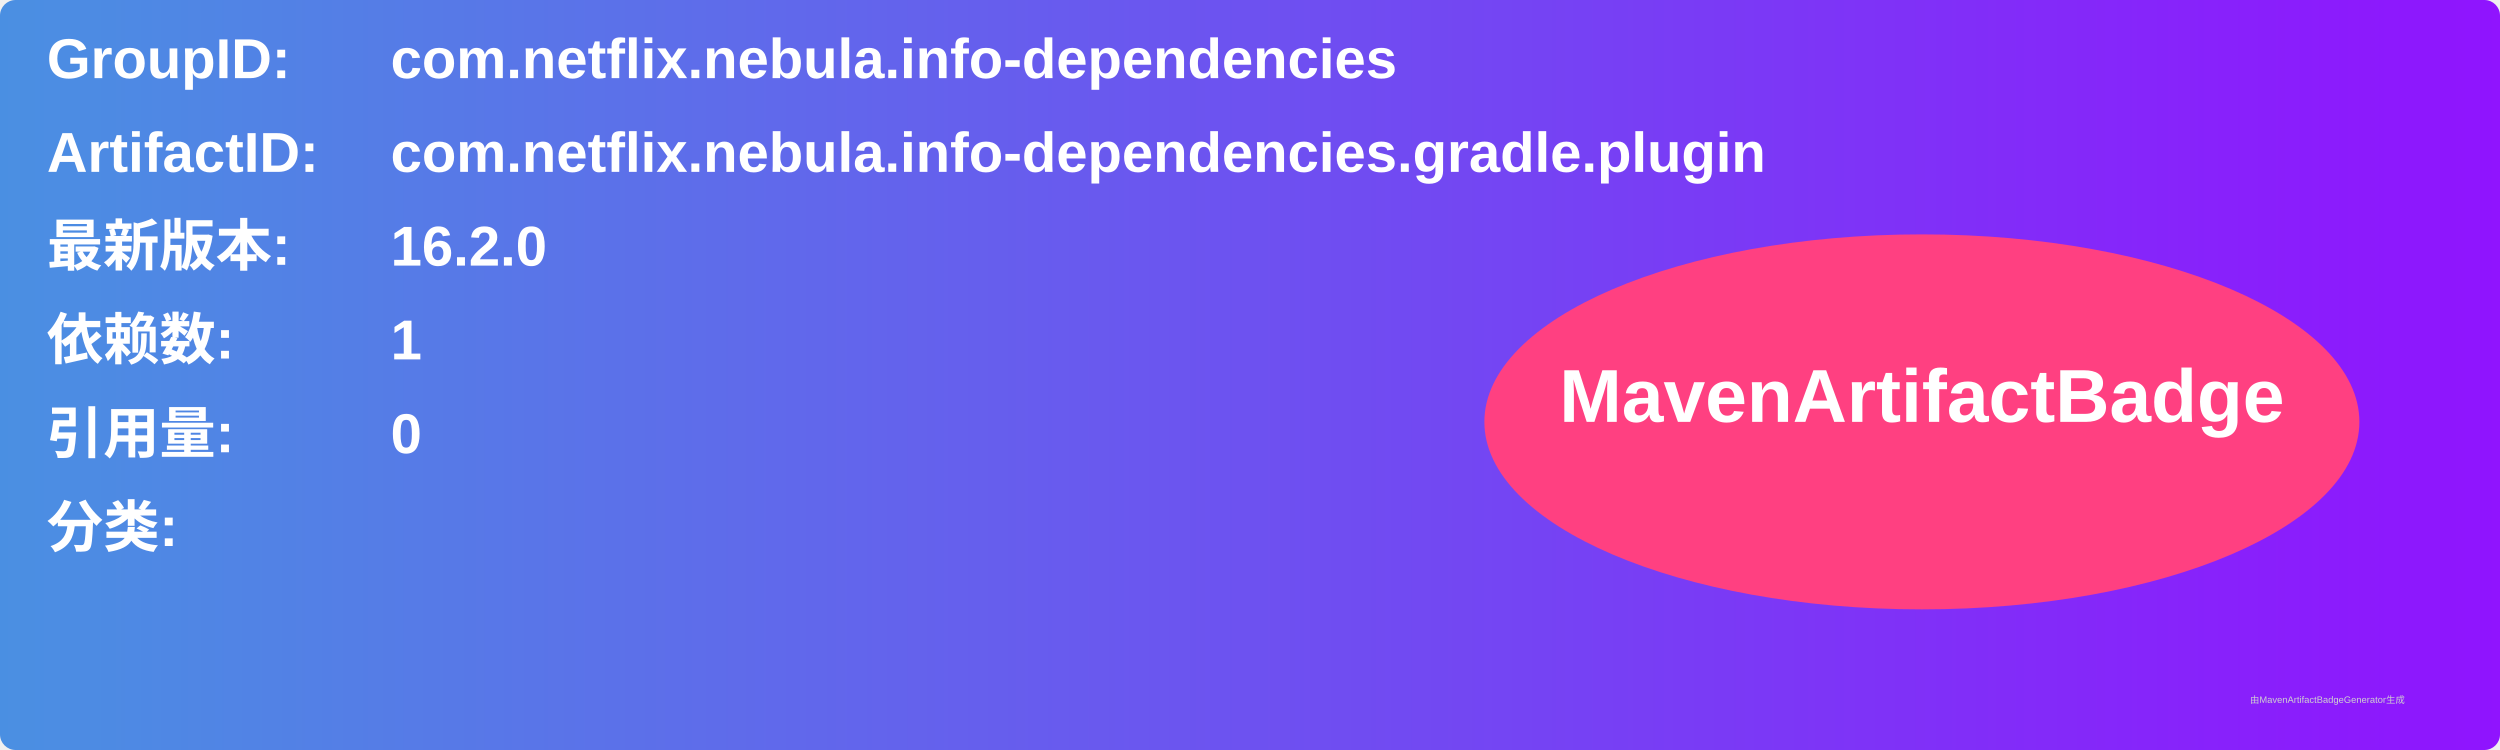
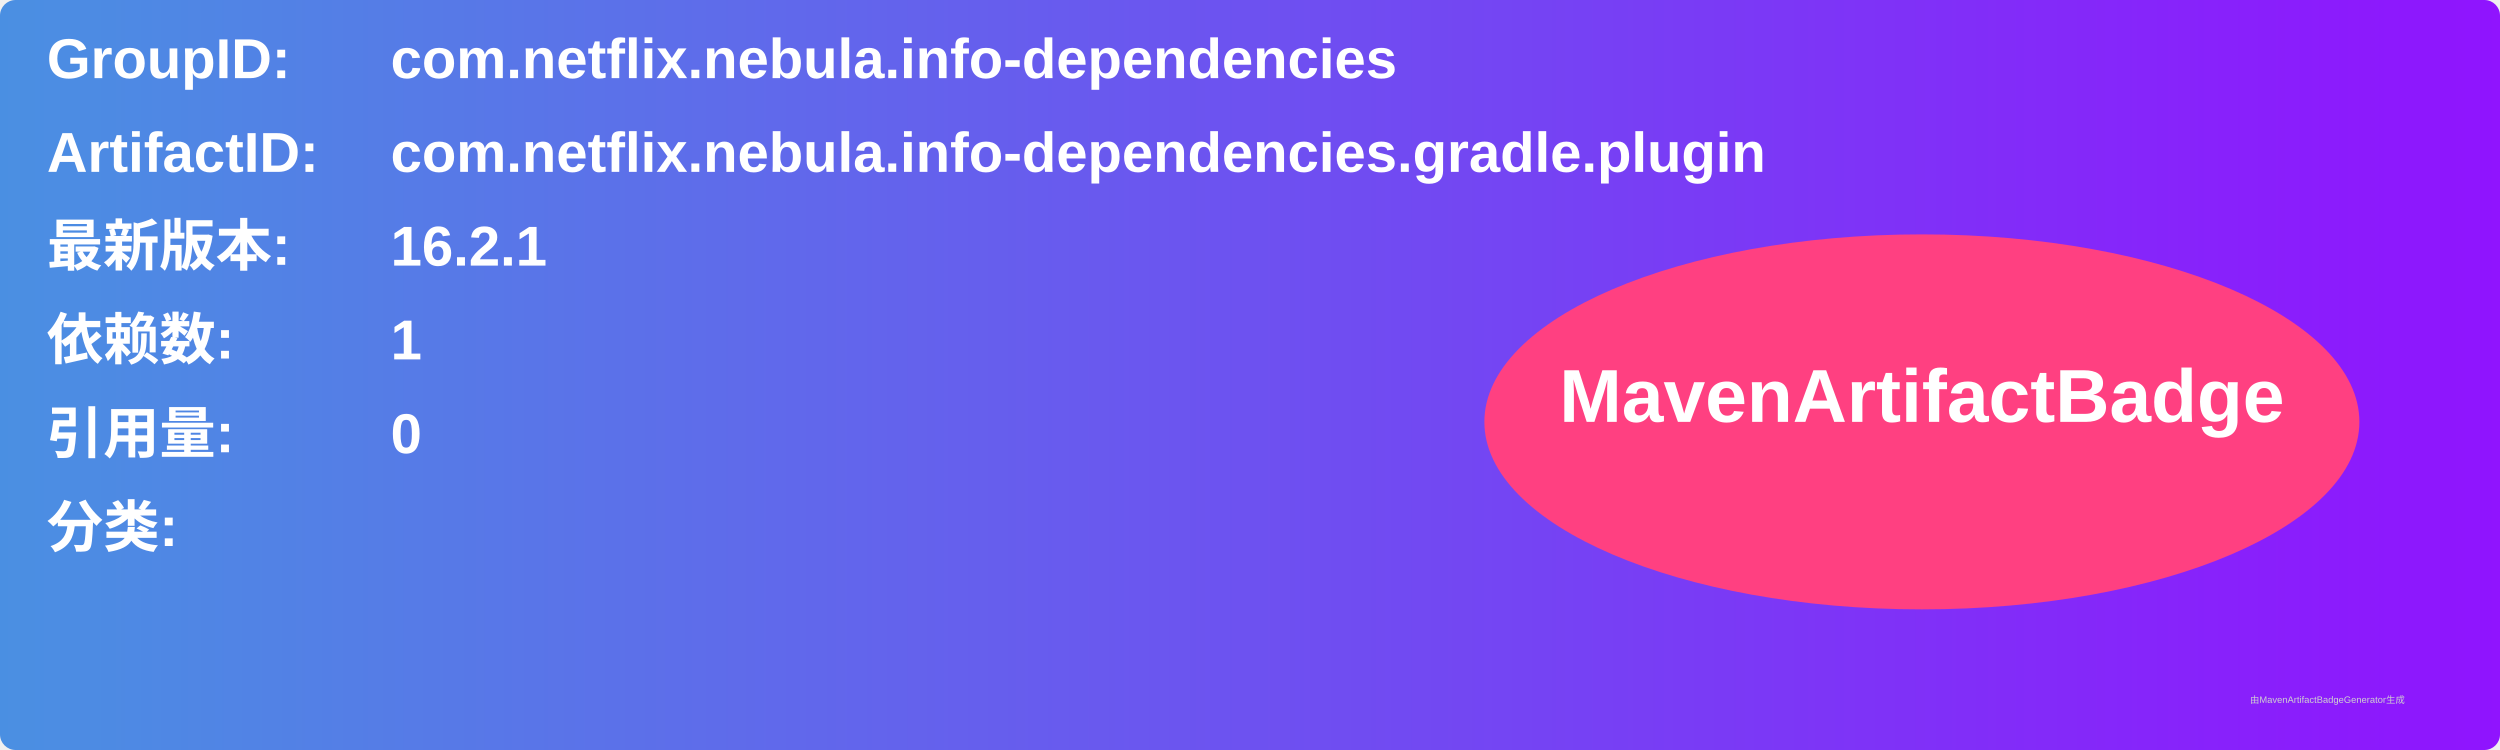
<svg xmlns="http://www.w3.org/2000/svg" width="800" height="240" viewBox="0 0 800 240">
  <linearGradient id="grad" x1="0%" y1="0%" x2="100%" y2="0%">
    <stop offset="0%" stop-color="#4a90e2" />
    <stop offset="100%" stop-color="#9013fe" />
  </linearGradient>
  <rect width="100%" height="100%" rx="5" ry="5" fill="url(#grad)" />
  <g transform="translate(15, 15)">
    <text x="0" y="10" font-family="Arial" font-size="18" fill="white" font-weight="bold" width="260">GroupID:</text>
    <text x="110" y="10" font-family="Arial" font-size="18" fill="white" font-weight="bold" width="460">com.netflix.nebula.info-dependencies</text>
    <text x="0" y="40" font-family="Arial" font-size="18" fill="white" font-weight="bold" width="260">ArtifactID:</text>
    <text x="110" y="40" font-family="Arial" font-size="18" fill="white" font-weight="bold" width="460">com.netflix.nebula.info-dependencies.gradle.plugin</text>
    <text x="0" y="70" font-family="Arial" font-size="18" fill="white" font-weight="bold">最新版本:</text>
    <text x="110" y="70" font-family="Arial" font-size="18" fill="white" font-weight="bold">
-       <tspan font-weight="bold">16.2.0</tspan>
+       <tspan font-weight="bold">16.2.1</tspan>
    </text>
    <text x="0" y="100" font-family="Arial" font-size="18" fill="white" font-weight="bold">依赖数: </text>
    <text x="110" y="100" font-family="Arial" font-size="18" fill="white">
      <tspan font-weight="bold">1</tspan>
    </text>
    <text x="0" y="130" font-family="Arial" font-size="18" fill="white" font-weight="bold">引用量: </text>
    <text x="110" y="130" font-family="Arial" font-size="18" fill="white">
      <tspan font-weight="bold">0</tspan>
    </text>
    <text x="0" y="160" font-family="Arial" font-size="18" fill="white" font-weight="bold">分类:</text>
    <text x="10" y="190" font-family="Arial" font-size="10" fill="white">
      <tspan font-weight="bold" />
    </text>
    <ellipse cx="600" cy="120" rx="140" ry="60" fill="#ff4081" />
    <text x="600" y="120" text-anchor="middle" font-family="Arial" font-size="24" fill="white" font-weight="bold">MavenArtifactBadge</text>
  </g>
  <text x="720" y="225" font-family="Arial" font-size="3" fill="#d0d0d0">由MavenArtifactBadgeGenerator生成</text>
</svg>
